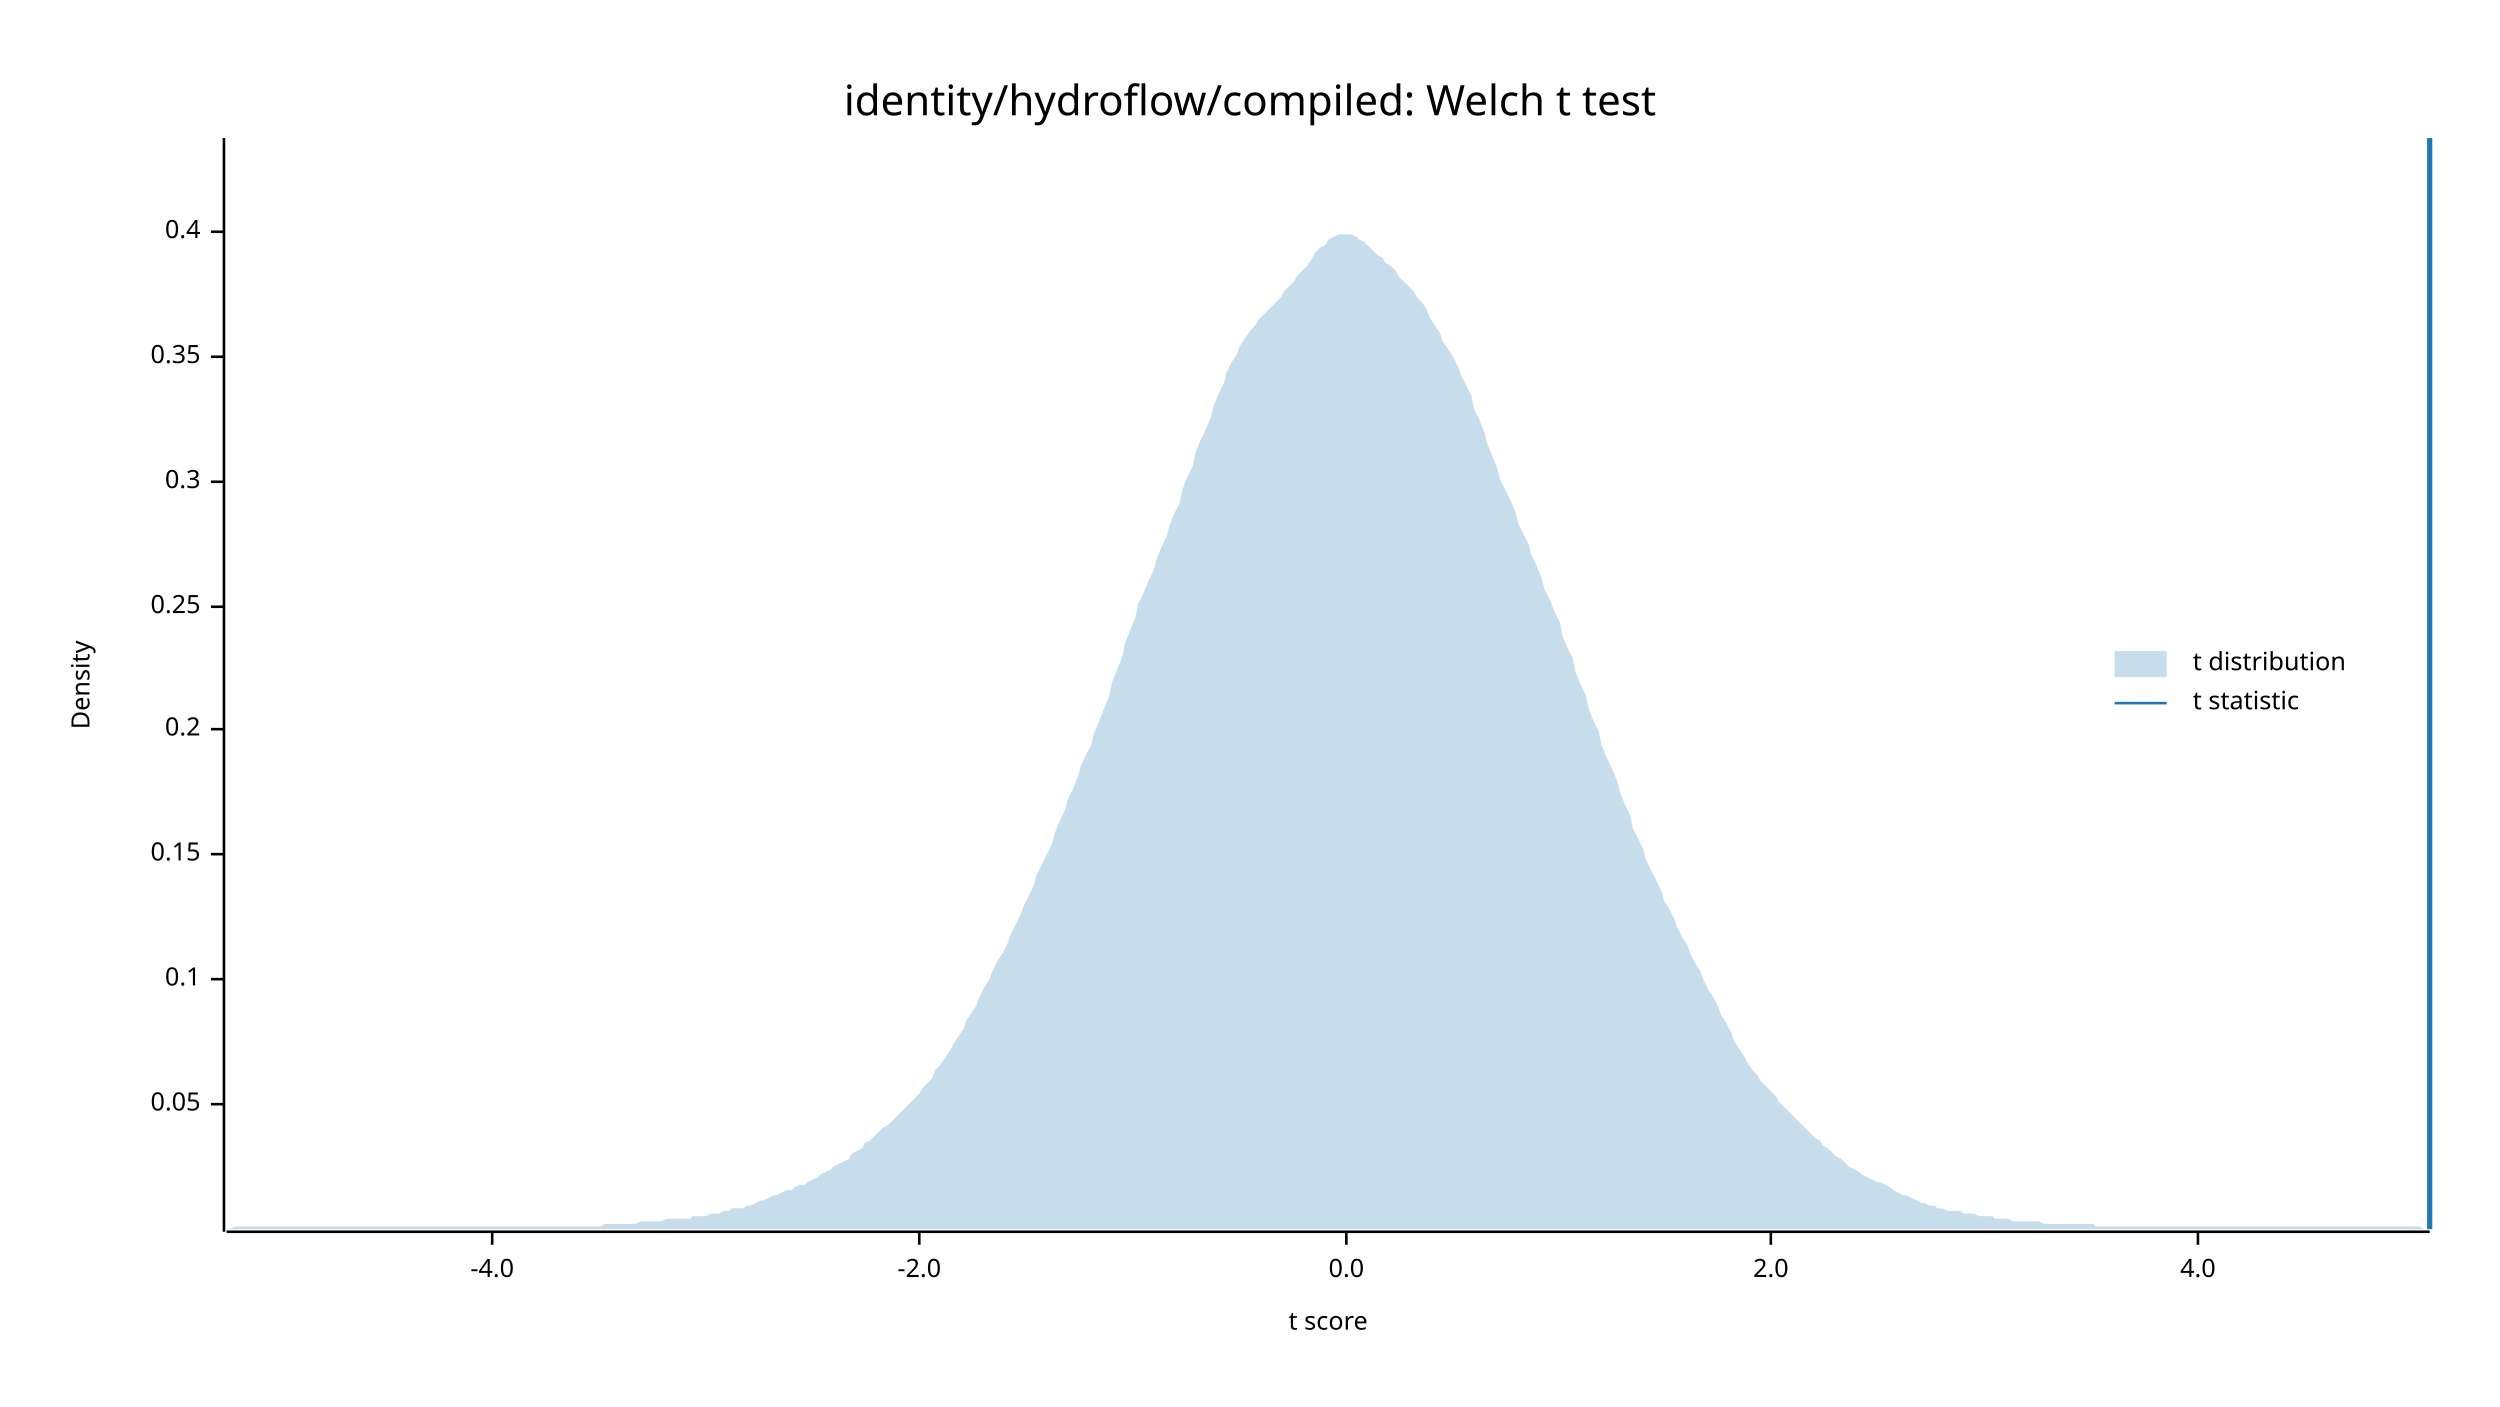
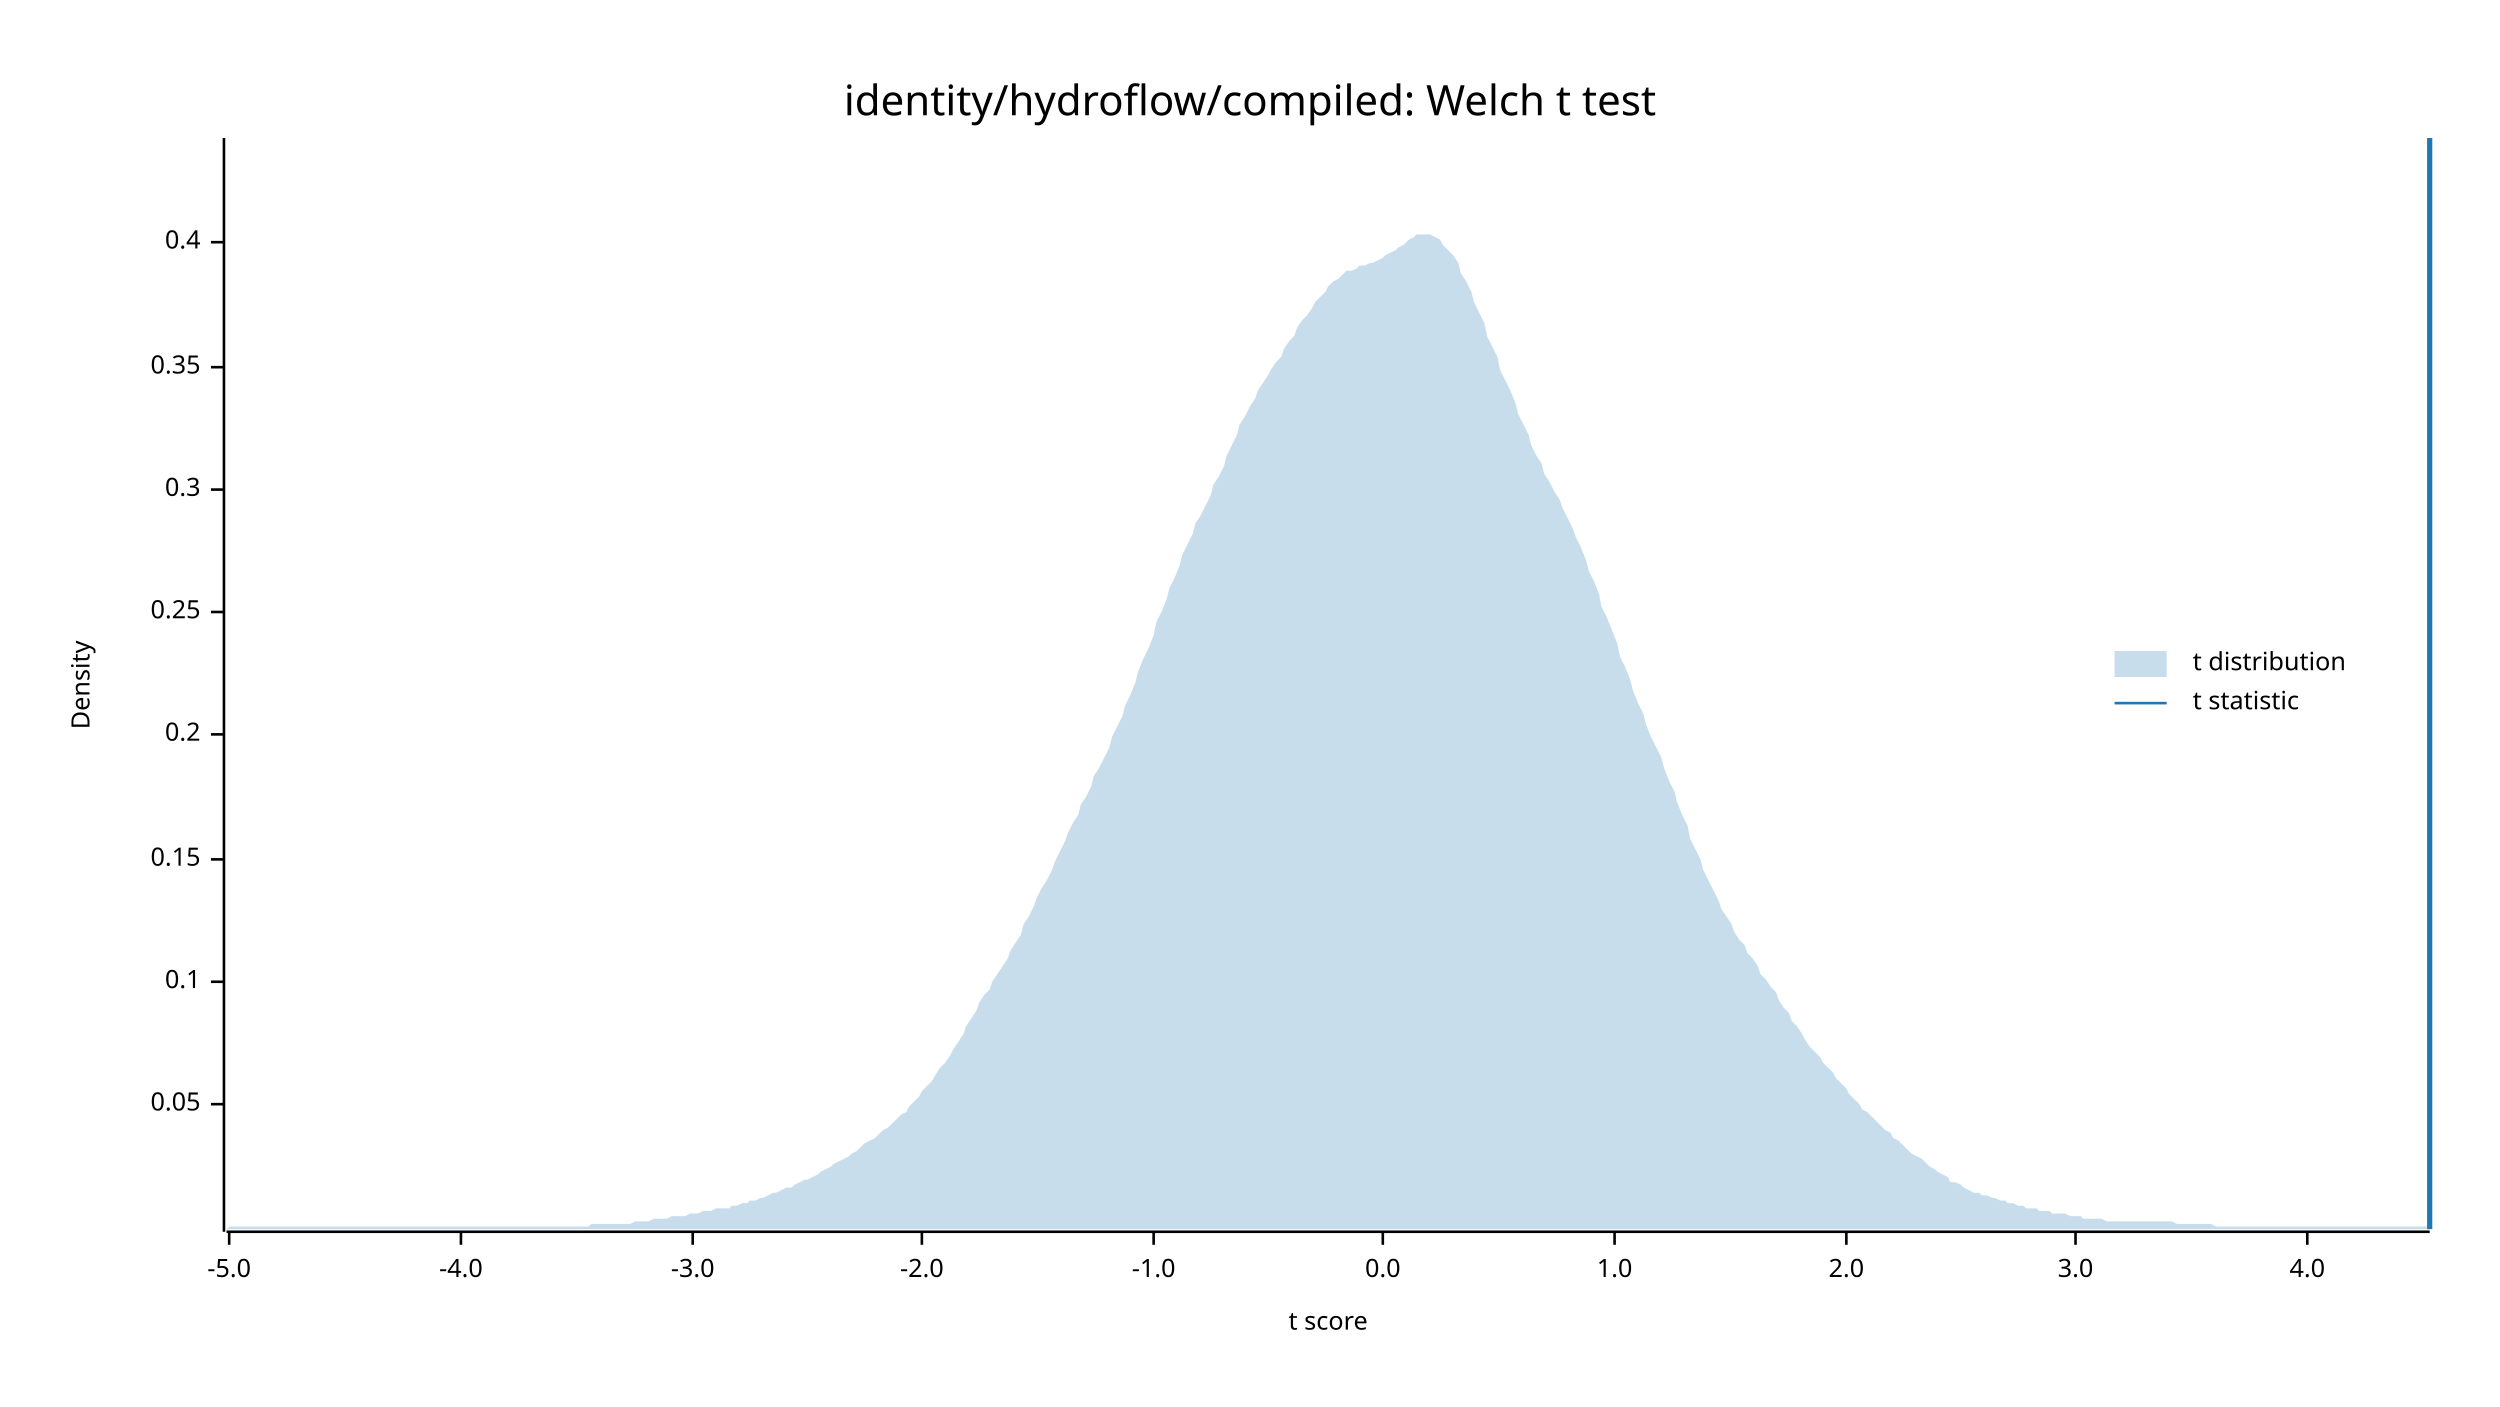
<svg xmlns="http://www.w3.org/2000/svg" width="960" height="540" viewBox="0 0 960 540">
  <text x="480" y="32" dy="0.76em" text-anchor="middle" font-family="sans-serif" font-size="16.129" opacity="1" fill="#000000">
identity/hydroflow/compiled: Welch t test
</text>
  <text x="27" y="263" dy="0.76em" text-anchor="middle" font-family="sans-serif" font-size="9.677" opacity="1" fill="#000000" transform="rotate(270, 27, 263)">
Density
</text>
  <text x="510" y="513" dy="-0.5ex" text-anchor="middle" font-family="sans-serif" font-size="9.677" opacity="1" fill="#000000">
t score
</text>
  <polyline fill="none" opacity="1" stroke="#000000" stroke-width="1" points="86,53 86,473 " />
  <text x="77" y="424" dy="0.5ex" text-anchor="end" font-family="sans-serif" font-size="9.677" opacity="1" fill="#000000">
0.05
</text>
  <polyline fill="none" opacity="1" stroke="#000000" stroke-width="1" points="81,424 86,424 " />
-   <text x="77" y="376" dy="0.5ex" text-anchor="end" font-family="sans-serif" font-size="9.677" opacity="1" fill="#000000">
+   <text x="77" y="377" dy="0.5ex" text-anchor="end" font-family="sans-serif" font-size="9.677" opacity="1" fill="#000000">
0.1
</text>
-   <polyline fill="none" opacity="1" stroke="#000000" stroke-width="1" points="81,376 86,376 " />
-   <text x="77" y="328" dy="0.5ex" text-anchor="end" font-family="sans-serif" font-size="9.677" opacity="1" fill="#000000">
+   <polyline fill="none" opacity="1" stroke="#000000" stroke-width="1" points="81,377 86,377 " />
+   <text x="77" y="330" dy="0.5ex" text-anchor="end" font-family="sans-serif" font-size="9.677" opacity="1" fill="#000000">
0.15
</text>
-   <polyline fill="none" opacity="1" stroke="#000000" stroke-width="1" points="81,328 86,328 " />
-   <text x="77" y="280" dy="0.5ex" text-anchor="end" font-family="sans-serif" font-size="9.677" opacity="1" fill="#000000">
+   <polyline fill="none" opacity="1" stroke="#000000" stroke-width="1" points="81,330 86,330 " />
+   <text x="77" y="282" dy="0.5ex" text-anchor="end" font-family="sans-serif" font-size="9.677" opacity="1" fill="#000000">
0.2
</text>
-   <polyline fill="none" opacity="1" stroke="#000000" stroke-width="1" points="81,280 86,280 " />
-   <text x="77" y="233" dy="0.5ex" text-anchor="end" font-family="sans-serif" font-size="9.677" opacity="1" fill="#000000">
+   <polyline fill="none" opacity="1" stroke="#000000" stroke-width="1" points="81,282 86,282 " />
+   <text x="77" y="235" dy="0.5ex" text-anchor="end" font-family="sans-serif" font-size="9.677" opacity="1" fill="#000000">
0.25
</text>
-   <polyline fill="none" opacity="1" stroke="#000000" stroke-width="1" points="81,233 86,233 " />
-   <text x="77" y="185" dy="0.5ex" text-anchor="end" font-family="sans-serif" font-size="9.677" opacity="1" fill="#000000">
+   <polyline fill="none" opacity="1" stroke="#000000" stroke-width="1" points="81,235 86,235 " />
+   <text x="77" y="188" dy="0.5ex" text-anchor="end" font-family="sans-serif" font-size="9.677" opacity="1" fill="#000000">
0.3
</text>
-   <polyline fill="none" opacity="1" stroke="#000000" stroke-width="1" points="81,185 86,185 " />
-   <text x="77" y="137" dy="0.5ex" text-anchor="end" font-family="sans-serif" font-size="9.677" opacity="1" fill="#000000">
+   <polyline fill="none" opacity="1" stroke="#000000" stroke-width="1" points="81,188 86,188 " />
+   <text x="77" y="141" dy="0.5ex" text-anchor="end" font-family="sans-serif" font-size="9.677" opacity="1" fill="#000000">
0.35
</text>
-   <polyline fill="none" opacity="1" stroke="#000000" stroke-width="1" points="81,137 86,137 " />
-   <text x="77" y="89" dy="0.5ex" text-anchor="end" font-family="sans-serif" font-size="9.677" opacity="1" fill="#000000">
+   <polyline fill="none" opacity="1" stroke="#000000" stroke-width="1" points="81,141 86,141 " />
+   <text x="77" y="93" dy="0.5ex" text-anchor="end" font-family="sans-serif" font-size="9.677" opacity="1" fill="#000000">
0.4
</text>
-   <polyline fill="none" opacity="1" stroke="#000000" stroke-width="1" points="81,89 86,89 " />
+   <polyline fill="none" opacity="1" stroke="#000000" stroke-width="1" points="81,93 86,93 " />
  <polyline fill="none" opacity="1" stroke="#000000" stroke-width="1" points="87,473 933,473 " />
-   <text x="189" y="483" dy="0.76em" text-anchor="middle" font-family="sans-serif" font-size="9.677" opacity="1" fill="#000000">
+   <text x="88" y="483" dy="0.76em" text-anchor="middle" font-family="sans-serif" font-size="9.677" opacity="1" fill="#000000">
+ -5.0
+ </text>
+   <polyline fill="none" opacity="1" stroke="#000000" stroke-width="1" points="88,473 88,478 " />
+   <text x="177" y="483" dy="0.76em" text-anchor="middle" font-family="sans-serif" font-size="9.677" opacity="1" fill="#000000">
-4.0
</text>
-   <polyline fill="none" opacity="1" stroke="#000000" stroke-width="1" points="189,473 189,478 " />
-   <text x="353" y="483" dy="0.76em" text-anchor="middle" font-family="sans-serif" font-size="9.677" opacity="1" fill="#000000">
+   <polyline fill="none" opacity="1" stroke="#000000" stroke-width="1" points="177,473 177,478 " />
+   <text x="266" y="483" dy="0.76em" text-anchor="middle" font-family="sans-serif" font-size="9.677" opacity="1" fill="#000000">
+ -3.0
+ </text>
+   <polyline fill="none" opacity="1" stroke="#000000" stroke-width="1" points="266,473 266,478 " />
+   <text x="354" y="483" dy="0.76em" text-anchor="middle" font-family="sans-serif" font-size="9.677" opacity="1" fill="#000000">
-2.0
</text>
-   <polyline fill="none" opacity="1" stroke="#000000" stroke-width="1" points="353,473 353,478 " />
-   <text x="517" y="483" dy="0.76em" text-anchor="middle" font-family="sans-serif" font-size="9.677" opacity="1" fill="#000000">
+   <polyline fill="none" opacity="1" stroke="#000000" stroke-width="1" points="354,473 354,478 " />
+   <text x="443" y="483" dy="0.76em" text-anchor="middle" font-family="sans-serif" font-size="9.677" opacity="1" fill="#000000">
+ -1.0
+ </text>
+   <polyline fill="none" opacity="1" stroke="#000000" stroke-width="1" points="443,473 443,478 " />
+   <text x="531" y="483" dy="0.76em" text-anchor="middle" font-family="sans-serif" font-size="9.677" opacity="1" fill="#000000">
0.0
</text>
-   <polyline fill="none" opacity="1" stroke="#000000" stroke-width="1" points="517,473 517,478 " />
-   <text x="680" y="483" dy="0.76em" text-anchor="middle" font-family="sans-serif" font-size="9.677" opacity="1" fill="#000000">
+   <polyline fill="none" opacity="1" stroke="#000000" stroke-width="1" points="531,473 531,478 " />
+   <text x="620" y="483" dy="0.76em" text-anchor="middle" font-family="sans-serif" font-size="9.677" opacity="1" fill="#000000">
+ 1.0
+ </text>
+   <polyline fill="none" opacity="1" stroke="#000000" stroke-width="1" points="620,473 620,478 " />
+   <text x="709" y="483" dy="0.76em" text-anchor="middle" font-family="sans-serif" font-size="9.677" opacity="1" fill="#000000">
2.0
</text>
-   <polyline fill="none" opacity="1" stroke="#000000" stroke-width="1" points="680,473 680,478 " />
-   <text x="844" y="483" dy="0.76em" text-anchor="middle" font-family="sans-serif" font-size="9.677" opacity="1" fill="#000000">
+   <polyline fill="none" opacity="1" stroke="#000000" stroke-width="1" points="709,473 709,478 " />
+   <text x="797" y="483" dy="0.76em" text-anchor="middle" font-family="sans-serif" font-size="9.677" opacity="1" fill="#000000">
+ 3.0
+ </text>
+   <polyline fill="none" opacity="1" stroke="#000000" stroke-width="1" points="797,473 797,478 " />
+   <text x="886" y="483" dy="0.76em" text-anchor="middle" font-family="sans-serif" font-size="9.677" opacity="1" fill="#000000">
4.0
</text>
-   <polyline fill="none" opacity="1" stroke="#000000" stroke-width="1" points="844,473 844,478 " />
-   <polygon opacity="0.25" fill="#1F78B4" points="87,472 88,472 90,471 92,471 93,471 95,471 97,471 98,471 100,471 102,471 103,471 105,471 107,471 109,471 110,471 112,471 114,471 115,471 117,471 119,471 120,471 122,471 124,471 125,471 127,471 129,471 131,471 132,471 134,471 136,471 137,471 139,471 141,471 142,471 144,471 146,471 148,471 149,471 151,471 153,471 154,471 156,471 158,471 159,471 161,471 163,471 164,471 166,471 168,471 170,471 171,471 173,471 175,471 176,471 178,471 180,471 181,471 183,471 185,471 187,471 188,471 190,471 192,471 193,471 195,471 197,471 198,471 200,471 202,471 203,471 205,471 207,471 209,471 210,471 212,471 214,471 215,471 217,471 219,471 220,471 222,471 224,471 226,471 227,471 229,471 231,471 232,470 234,470 236,470 237,470 239,470 241,470 242,470 244,470 246,469 248,469 249,469 251,469 253,469 254,469 256,468 258,468 259,468 261,468 263,468 265,468 266,467 268,467 270,467 271,467 273,466 275,466 276,466 278,465 280,465 281,464 283,464 285,464 287,463 288,463 290,462 292,461 293,461 295,460 297,459 298,459 300,458 302,457 304,457 305,456 307,455 309,455 310,454 312,453 314,452 315,451 317,450 319,449 320,448 322,447 324,446 326,445 327,443 329,442 331,441 332,439 334,438 336,436 337,435 339,433 341,432 343,430 344,429 346,427 348,425 349,424 351,422 353,420 354,418 356,416 358,414 359,411 361,409 363,406 365,403 366,401 368,398 370,395 371,392 373,389 375,386 376,383 378,379 380,376 381,373 383,369 385,366 387,362 388,359 390,355 392,351 393,348 395,344 397,340 398,336 400,332 402,328 404,324 405,320 407,315 409,311 410,307 412,303 414,298 415,294 417,290 419,286 420,282 422,277 424,272 426,267 427,262 429,257 431,252 432,247 434,242 436,237 437,232 439,228 441,223 443,219 444,215 446,210 448,206 449,202 451,197 453,193 454,188 456,183 458,179 459,174 461,169 463,165 465,160 466,156 468,151 470,147 471,143 473,139 475,136 476,133 478,130 480,127 482,125 483,123 485,121 487,119 488,118 490,116 492,114 493,112 495,110 497,108 498,106 500,104 502,102 504,99 505,97 507,95 509,94 510,92 512,91 514,90 515,90 517,90 519,90 521,91 522,92 524,93 526,95 527,96 529,98 531,99 532,101 534,102 536,104 537,106 539,108 541,110 543,112 544,114 546,116 548,119 549,122 551,125 553,128 554,131 556,134 558,137 560,141 561,144 563,148 565,152 566,157 568,161 570,166 571,170 573,175 575,180 576,184 578,188 580,192 582,197 583,201 585,205 587,209 588,213 590,217 592,222 593,226 595,230 597,235 599,239 600,244 602,249 604,253 605,258 607,263 609,267 610,272 612,277 614,281 615,286 617,291 619,295 621,300 622,304 624,309 626,313 627,318 629,322 631,326 632,330 634,334 636,338 638,342 639,346 641,349 643,353 644,356 646,360 648,363 649,366 651,370 653,373 654,376 656,380 658,383 660,387 661,390 663,393 665,397 666,400 668,403 670,406 671,408 673,411 675,413 676,415 678,417 680,419 682,421 683,423 685,425 687,427 688,428 690,430 692,432 693,433 695,435 697,437 699,438 700,440 702,441 704,443 705,444 707,445 709,447 710,448 712,449 714,450 715,451 717,452 719,453 721,454 722,454 724,455 726,456 727,457 729,458 731,459 732,459 734,460 736,461 738,462 739,462 741,463 743,463 744,464 746,464 748,465 749,465 751,465 753,465 754,466 756,466 758,466 760,467 761,467 763,467 765,467 766,468 768,468 770,468 771,468 773,469 775,469 777,469 778,469 780,469 782,469 783,469 785,470 787,470 788,470 790,470 792,470 793,470 795,470 797,470 799,470 800,470 802,470 804,470 805,471 807,471 809,471 810,471 812,471 814,471 816,471 817,471 819,471 821,471 822,471 824,471 826,471 827,471 829,471 831,471 832,471 834,471 836,471 838,471 839,471 841,471 843,471 844,471 846,471 848,471 849,471 851,471 853,471 855,471 856,471 858,471 860,471 861,471 863,471 865,471 866,471 868,471 870,471 871,471 873,471 875,471 877,471 878,471 880,471 882,471 883,471 885,471 887,471 888,471 890,471 892,471 894,471 895,471 897,471 899,471 900,471 902,471 904,471 905,471 907,471 909,471 910,471 912,471 914,471 916,471 917,471 919,471 921,471 922,471 924,471 926,471 927,471 929,471 931,472 933,472 933,472 87,472 " />
+   <polyline fill="none" opacity="1" stroke="#000000" stroke-width="1" points="886,473 886,478 " />
+   <polygon opacity="0.25" fill="#1F78B4" points="87,472 88,471 90,471 92,471 93,471 95,471 97,471 98,471 100,471 102,471 103,471 105,471 107,471 109,471 110,471 112,471 114,471 115,471 117,471 119,471 120,471 122,471 124,471 125,471 127,471 129,471 131,471 132,471 134,471 136,471 137,471 139,471 141,471 142,471 144,471 146,471 148,471 149,471 151,471 153,471 154,471 156,471 158,471 159,471 161,471 163,471 164,471 166,471 168,471 170,471 171,471 173,471 175,471 176,471 178,471 180,471 181,471 183,471 185,471 187,471 188,471 190,471 192,471 193,471 195,471 197,471 198,471 200,471 202,471 203,471 205,471 207,471 209,471 210,471 212,471 214,471 215,471 217,471 219,471 220,471 222,471 224,471 226,471 227,470 229,470 231,470 232,470 234,470 236,470 237,470 239,470 241,470 242,470 244,469 246,469 248,469 249,469 251,468 253,468 254,468 256,468 258,467 259,467 261,467 263,467 265,466 266,466 268,466 270,465 271,465 273,465 275,464 276,464 278,464 280,464 281,463 283,463 285,462 287,462 288,461 290,461 292,460 293,460 295,459 297,458 298,458 300,457 302,456 304,456 305,455 307,454 309,453 310,453 312,452 314,451 315,450 317,449 319,448 320,447 322,446 324,445 326,444 327,443 329,442 331,440 332,439 334,438 336,437 337,436 339,434 341,433 343,431 344,430 346,428 348,427 349,425 351,423 353,421 354,419 356,417 358,415 359,413 361,410 363,408 365,405 366,403 368,400 370,397 371,394 373,391 375,388 376,385 378,382 380,380 381,377 383,374 385,371 387,368 388,365 390,362 392,359 393,355 395,352 397,348 398,345 400,341 402,338 404,334 405,331 407,327 409,323 410,320 412,316 414,313 415,309 417,306 419,302 420,298 422,295 424,291 426,287 427,283 429,279 431,275 432,271 434,267 436,262 437,258 439,253 441,249 443,244 444,239 446,235 448,230 449,226 451,222 453,217 454,213 456,209 458,205 459,201 461,198 463,194 465,190 466,186 468,183 470,179 471,175 473,171 475,167 476,163 478,160 480,156 482,153 483,150 485,147 487,144 488,142 490,139 492,137 493,134 495,131 497,129 498,126 500,123 502,121 504,118 505,116 507,114 509,112 510,110 512,108 514,107 515,106 517,104 519,104 521,103 522,102 524,102 526,101 527,101 529,100 531,99 532,98 534,97 536,96 537,95 539,94 541,92 543,91 544,90 546,90 548,90 549,90 551,91 553,92 554,94 556,96 558,98 560,101 561,105 563,108 565,112 566,116 568,120 570,124 571,129 573,133 575,137 576,142 578,146 580,150 582,155 583,159 585,163 587,167 588,171 590,175 592,178 593,182 595,185 597,189 599,192 600,195 602,199 604,203 605,206 607,210 609,215 610,219 612,223 614,228 615,233 617,237 619,242 621,247 622,252 624,256 626,261 627,265 629,270 631,274 632,278 634,283 636,287 638,291 639,295 641,300 643,304 644,308 646,313 648,317 649,322 651,326 653,330 654,334 656,338 658,342 660,346 661,349 663,352 665,355 666,358 668,361 670,363 671,366 673,368 675,371 676,374 678,376 680,379 682,381 683,384 685,387 687,389 688,392 690,394 692,397 693,399 695,402 697,404 699,406 700,408 702,410 704,412 705,414 707,416 709,418 710,420 712,422 714,424 715,426 717,427 719,429 721,431 722,432 724,434 726,435 727,437 729,438 731,440 732,441 734,443 736,444 738,445 739,446 741,448 743,449 744,450 746,451 748,452 749,454 751,454 753,455 754,456 756,457 758,458 760,458 761,459 763,459 765,460 766,460 768,461 770,461 771,462 773,462 775,463 777,463 778,464 780,464 782,464 783,465 785,465 787,465 788,466 790,466 792,466 793,466 795,467 797,467 799,467 800,468 802,468 804,468 805,468 807,468 809,469 810,469 812,469 814,469 816,469 817,469 819,469 821,469 822,469 824,469 826,469 827,469 829,469 831,469 832,469 834,469 836,470 838,470 839,470 841,470 843,470 844,470 846,470 848,470 849,470 851,471 853,471 855,471 856,471 858,471 860,471 861,471 863,471 865,471 866,471 868,471 870,471 871,471 873,471 875,471 877,471 878,471 880,471 882,471 883,471 885,471 887,471 888,471 890,471 892,471 894,471 895,471 897,471 899,471 900,471 902,471 904,471 905,471 907,471 909,471 910,471 912,471 914,471 916,471 917,471 919,471 921,471 922,471 924,471 926,471 927,471 929,471 931,471 933,471 933,472 87,472 " />
  <polyline fill="none" opacity="1" stroke="#1F78B4" stroke-width="2" points="933,472 933,53 " />
  <text x="842" y="250" dy="0.76em" text-anchor="start" font-family="sans-serif" font-size="9.677" opacity="1" fill="#000000">
t distribution
</text>
  <text x="842" y="265" dy="0.76em" text-anchor="start" font-family="sans-serif" font-size="9.677" opacity="1" fill="#000000">
t statistic
</text>
  <rect x="812" y="250" width="20" height="10" opacity="0.25" fill="#1F78B4" stroke="none" />
  <polyline fill="none" opacity="1" stroke="#1F78B4" stroke-width="1" points="812,270 832,270 " />
</svg>
